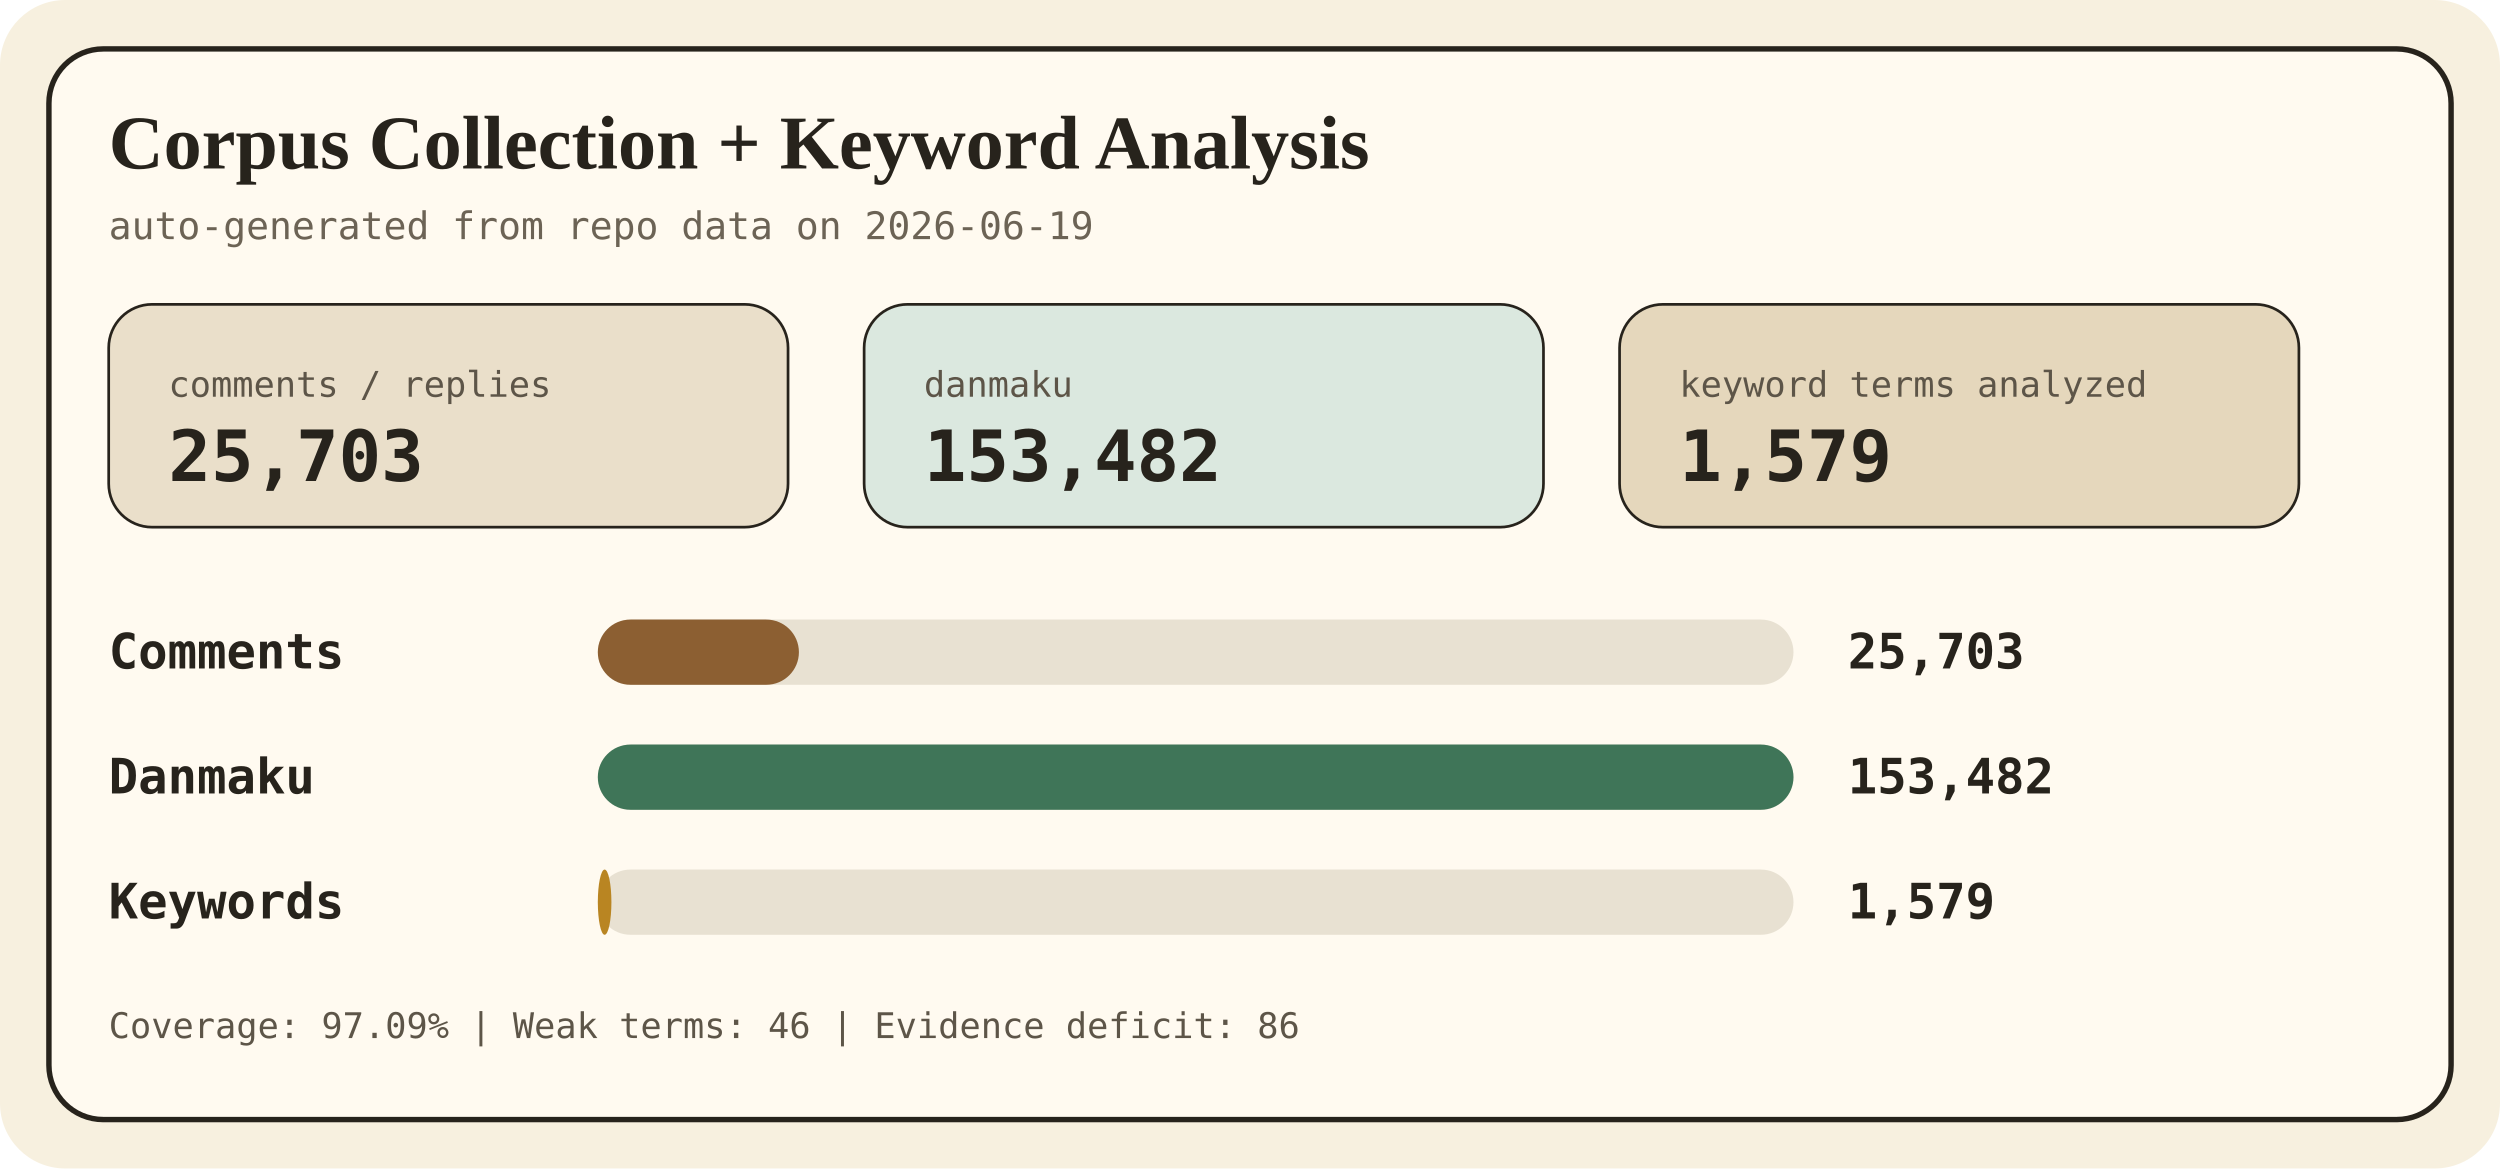
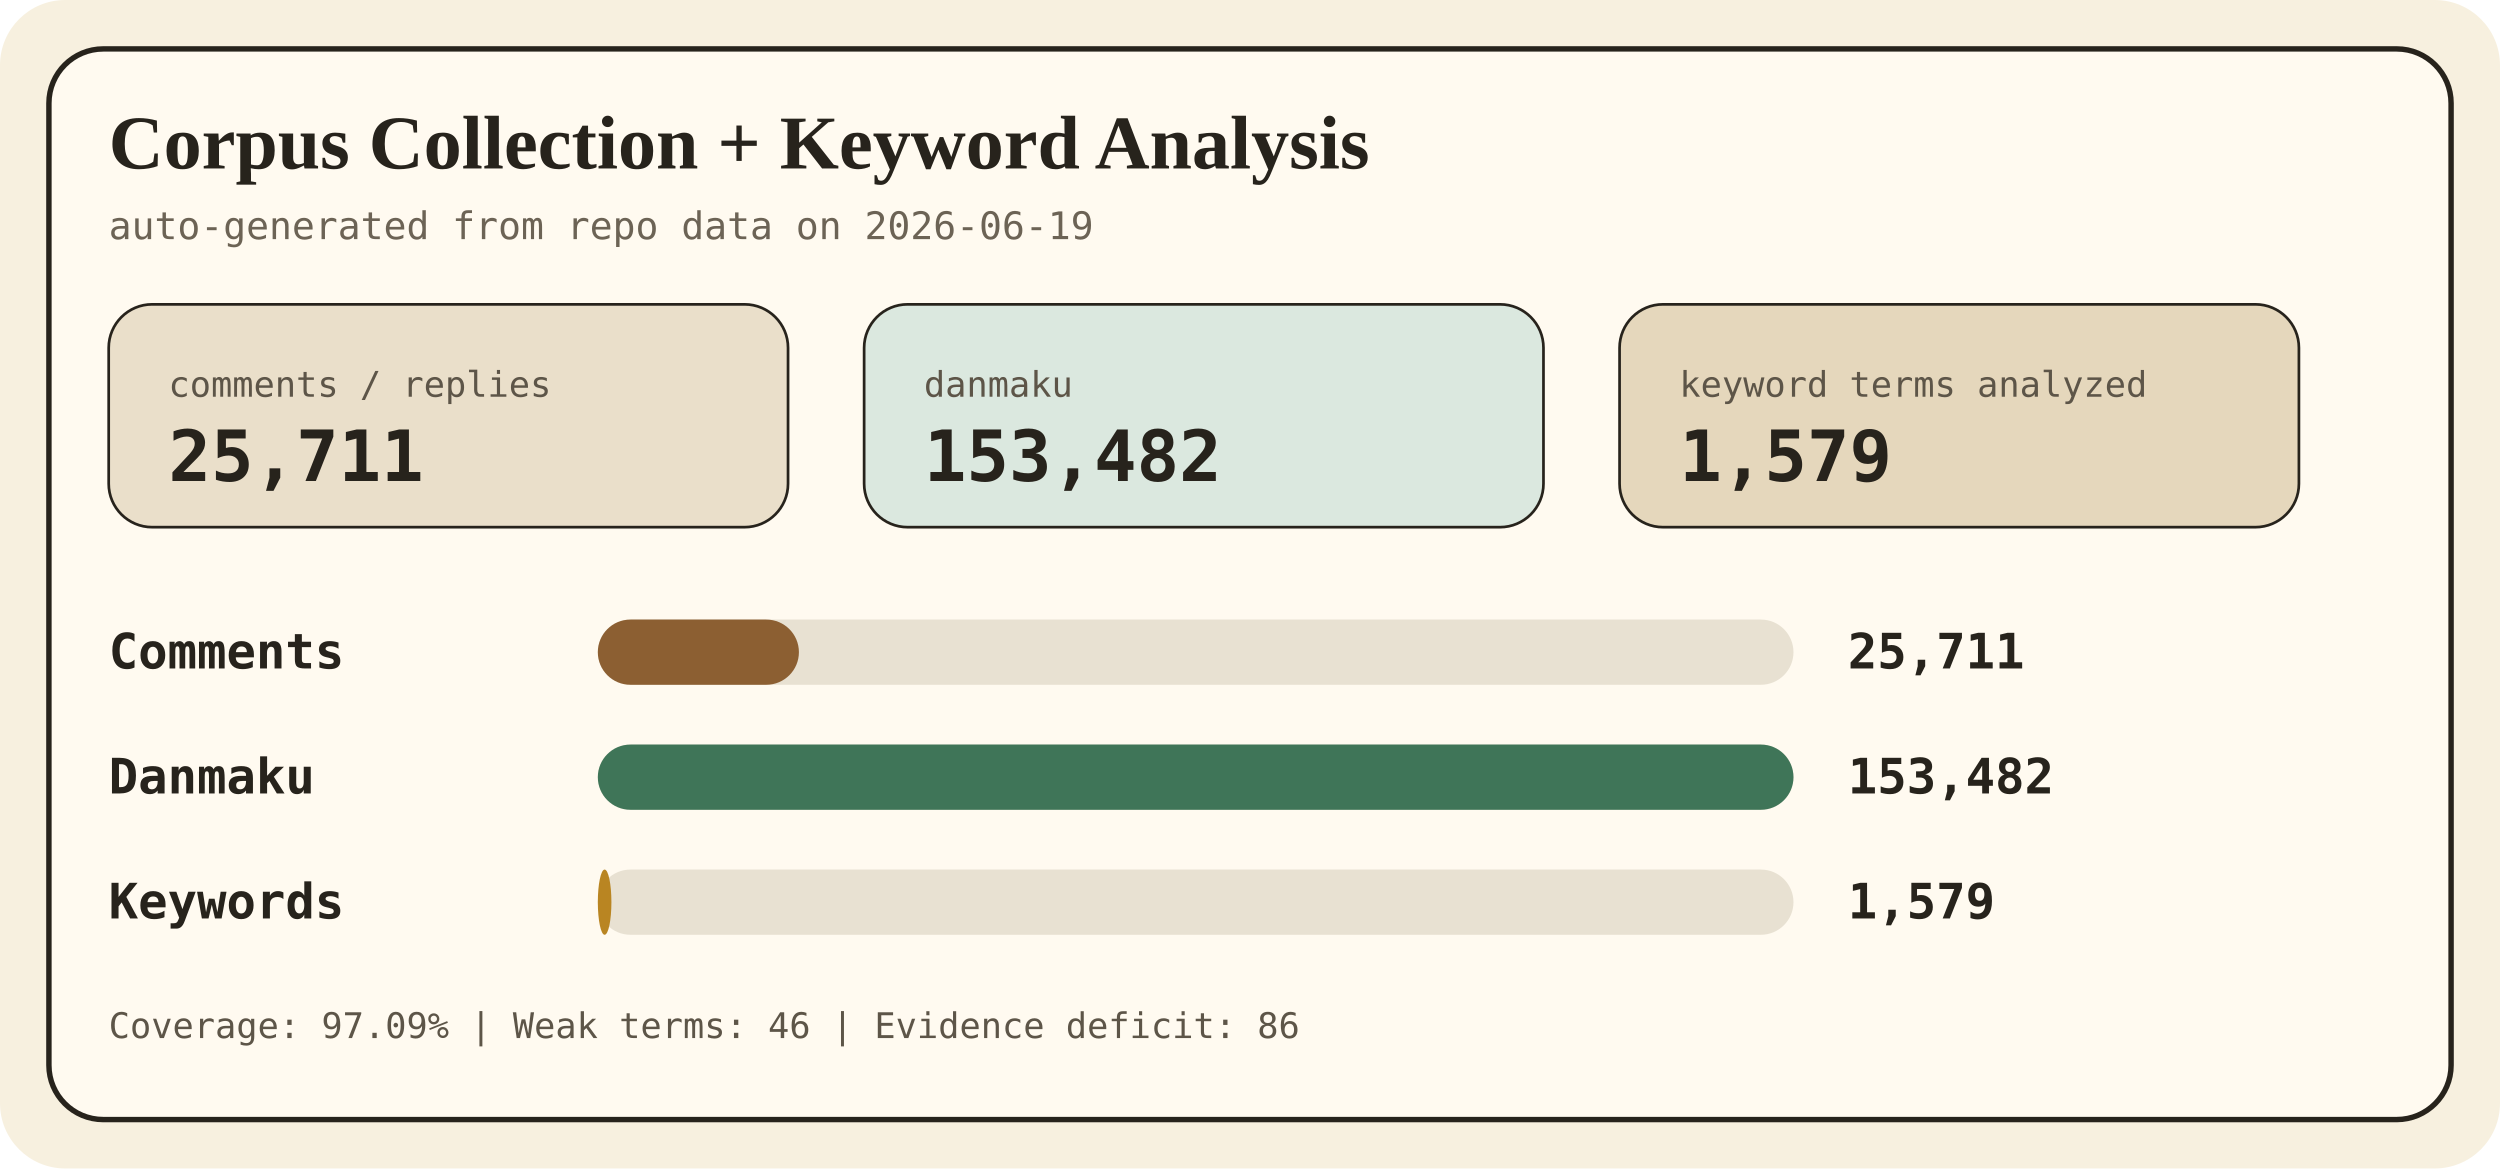
<svg xmlns="http://www.w3.org/2000/svg" width="920" height="430" viewBox="0 0 920 430" role="img" aria-labelledby="title desc">
  <style>
    .bg { fill: #f7f0df; }
    .panel { fill: #fffaf0; stroke: #27231c; stroke-width: 2; }
    .title { font: 700 28px Georgia, 'Times New Roman', serif; fill: #27231c; }
    .sub { font: 14px ui-monospace, SFMono-Regular, Consolas, monospace; fill: #6c6355; }
    .label { font: 700 18px ui-monospace, SFMono-Regular, Consolas, monospace; fill: #27231c; }
    .value { font: 700 18px ui-monospace, SFMono-Regular, Consolas, monospace; fill: #27231c; text-anchor: start; }
    .small { font: 13px ui-monospace, SFMono-Regular, Consolas, monospace; fill: #5d5548; }
    .metric { font: 700 26px ui-monospace, SFMono-Regular, Consolas, monospace; fill: #27231c; }
  </style>
  <rect class="bg" width="920" height="430" rx="24" />
  <rect class="panel" x="18" y="18" width="884" height="394" rx="20" />
  <text x="40" y="62" class="title">Corpus Collection + Keyword Analysis</text>
  <text x="40" y="88" class="sub">auto-generated from repo data on 2026-06-19</text>
  <g>
    <rect x="40" y="112" width="250" height="82" rx="16" fill="#eadfca" stroke="#27231c" />
    <text x="62" y="146" class="small">comments / replies</text>
-     <text x="62" y="177" class="metric">25,703</text>
+     <text x="62" y="177" class="metric">25,711</text>
    <rect x="318" y="112" width="250" height="82" rx="16" fill="#dbe8df" stroke="#27231c" />
    <text x="340" y="146" class="small">danmaku</text>
    <text x="340" y="177" class="metric">153,482</text>
    <rect x="596" y="112" width="250" height="82" rx="16" fill="#e5d7bc" stroke="#27231c" />
    <text x="618" y="146" class="small">keyword terms analyzed</text>
    <text x="618" y="177" class="metric">1,579</text>
  </g>
  <g>
    <text x="40" y="246" class="label">Comments</text>
    <rect x="220" y="228" width="440" height="24" rx="12" fill="#e8e1d2" />
    <rect x="220" y="228" width="74" height="24" rx="12" fill="#8c5f32" />
-     <text x="680" y="246" class="value">25,703</text>
+     <text x="680" y="246" class="value">25,711</text>
    <text x="40" y="292" class="label">Danmaku</text>
    <rect x="220" y="274" width="440" height="24" rx="12" fill="#e8e1d2" />
    <rect x="220" y="274" width="440" height="24" rx="12" fill="#3f7558" />
    <text x="680" y="292" class="value">153,482</text>
    <text x="40" y="338" class="label">Keywords</text>
    <rect x="220" y="320" width="440" height="24" rx="12" fill="#e8e1d2" />
    <rect x="220" y="320" width="5" height="24" rx="12" fill="#b98522" />
    <text x="680" y="338" class="value">1,579</text>
  </g>
  <text x="40" y="382" class="small">Coverage: 97.09% | Weak terms: 46 | Evidence deficit: 86</text>
</svg>
